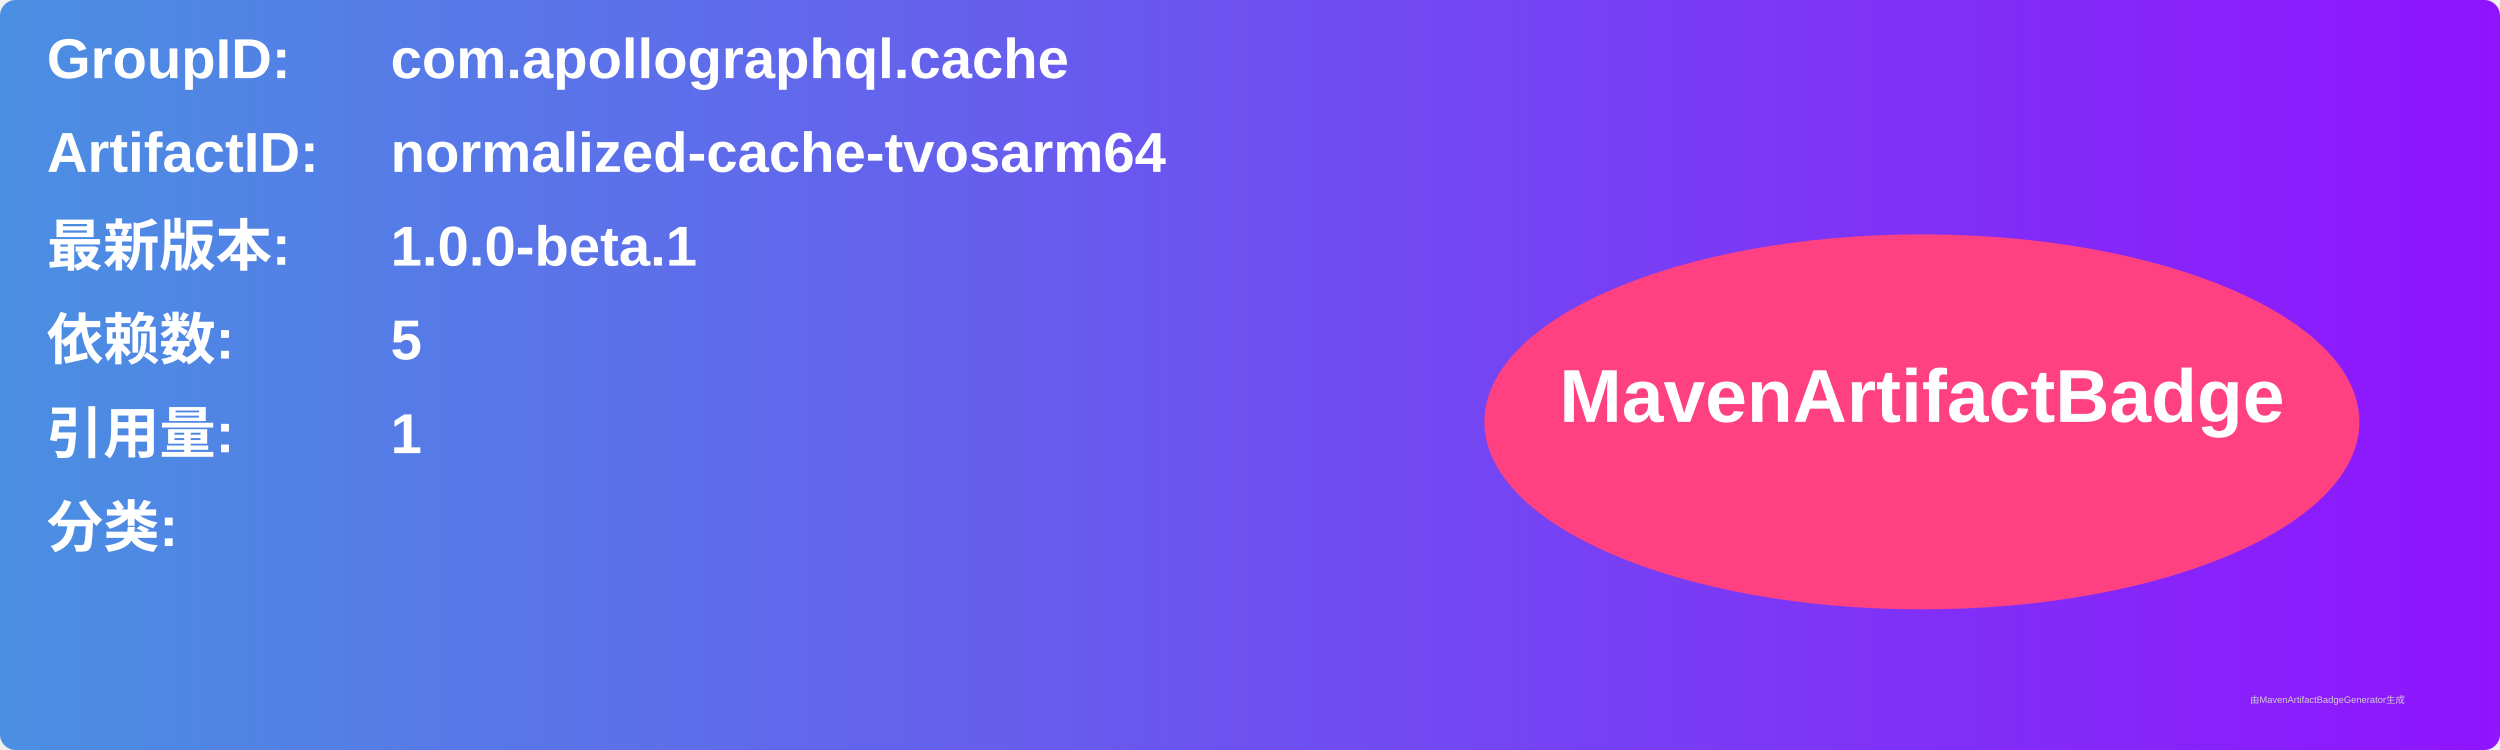
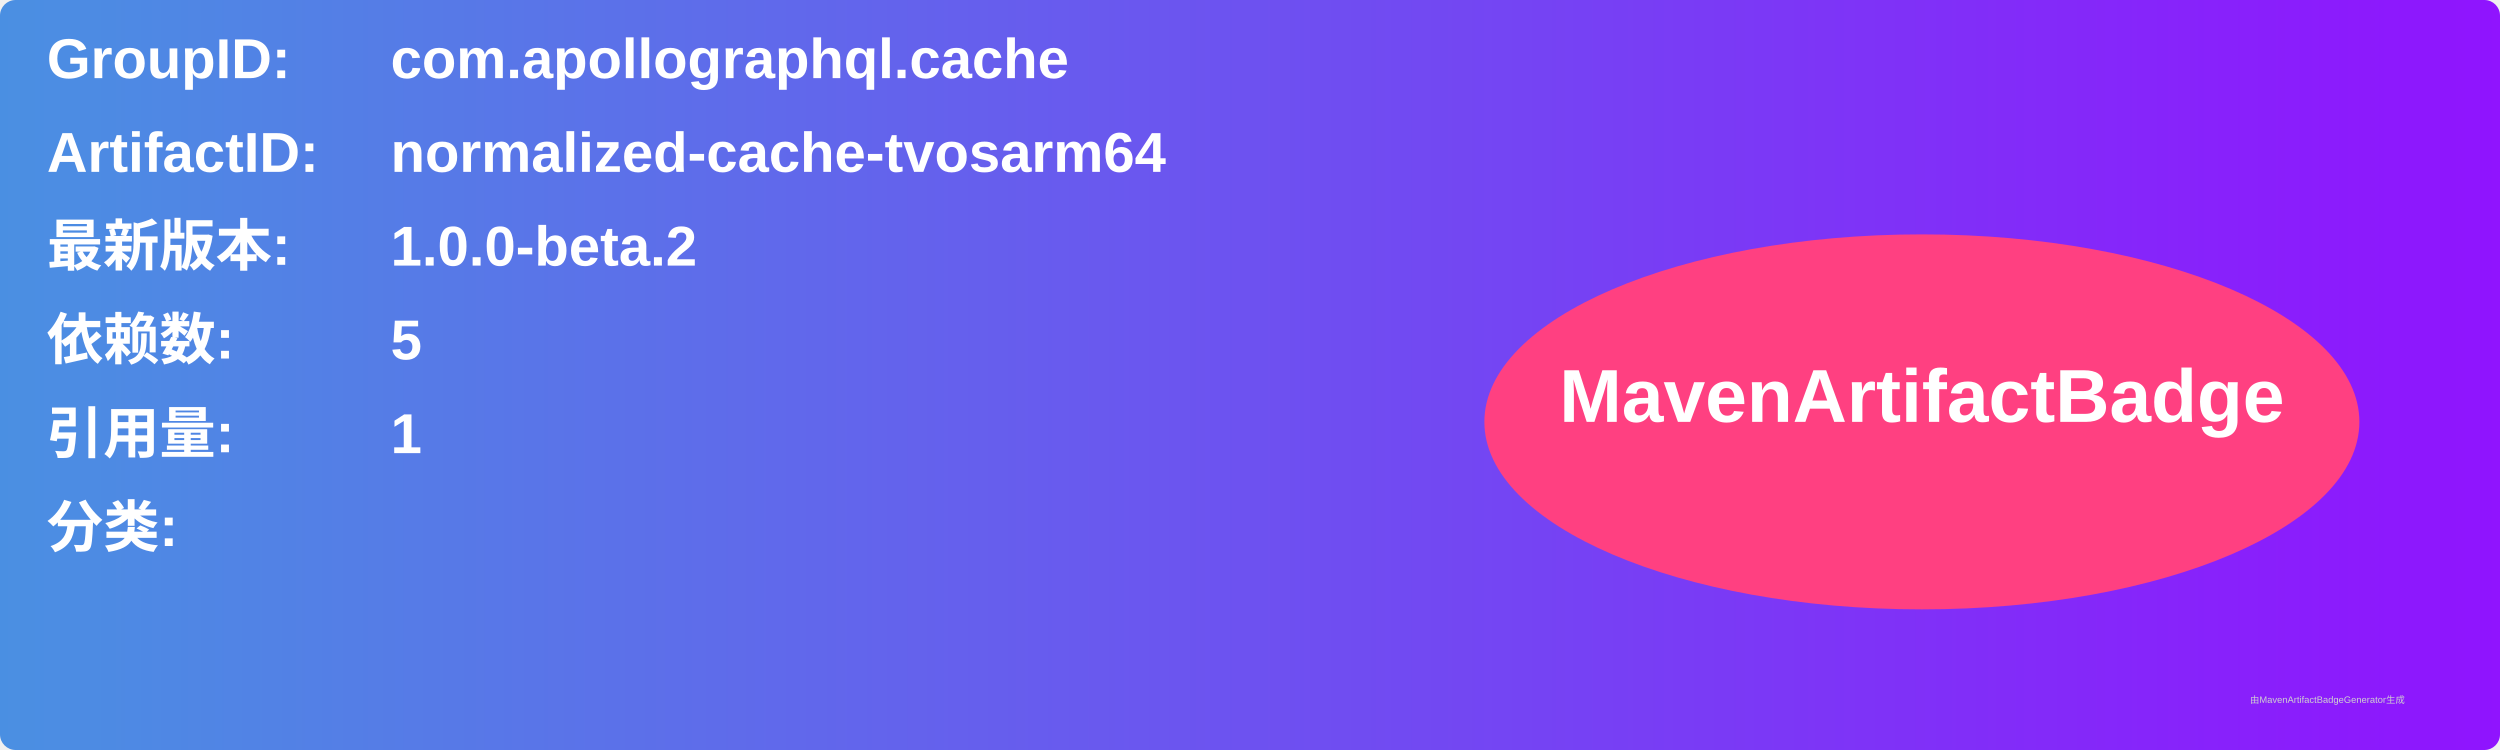
<svg xmlns="http://www.w3.org/2000/svg" width="800" height="240" viewBox="0 0 800 240">
  <linearGradient id="grad" x1="0%" y1="0%" x2="100%" y2="0%">
    <stop offset="0%" stop-color="#4a90e2" />
    <stop offset="100%" stop-color="#9013fe" />
  </linearGradient>
  <rect width="100%" height="100%" rx="5" ry="5" fill="url(#grad)" />
  <g transform="translate(15, 15)">
    <text x="0" y="10" font-family="Arial" font-size="18" fill="white" font-weight="bold" width="260">GroupID:</text>
    <text x="110" y="10" font-family="Arial" font-size="18" fill="white" font-weight="bold" width="460">com.apollographql.cache</text>
    <text x="0" y="40" font-family="Arial" font-size="18" fill="white" font-weight="bold" width="260">ArtifactID:</text>
    <text x="110" y="40" font-family="Arial" font-size="18" fill="white" font-weight="bold" width="460">normalized-cache-tvosarm64</text>
    <text x="0" y="70" font-family="Arial" font-size="18" fill="white" font-weight="bold">最新版本:</text>
    <text x="110" y="70" font-family="Arial" font-size="18" fill="white" font-weight="bold">
-       <tspan font-weight="bold">1.0.0-beta.1</tspan>
+       <tspan font-weight="bold">1.0.0-beta.2</tspan>
    </text>
    <text x="0" y="100" font-family="Arial" font-size="18" fill="white" font-weight="bold">依赖数: </text>
    <text x="110" y="100" font-family="Arial" font-size="18" fill="white">
      <tspan font-weight="bold">5</tspan>
    </text>
    <text x="0" y="130" font-family="Arial" font-size="18" fill="white" font-weight="bold">引用量: </text>
    <text x="110" y="130" font-family="Arial" font-size="18" fill="white">
      <tspan font-weight="bold">1</tspan>
    </text>
    <text x="0" y="160" font-family="Arial" font-size="18" fill="white" font-weight="bold">分类:</text>
    <text x="10" y="190" font-family="Arial" font-size="10" fill="white">
      <tspan font-weight="bold" />
    </text>
    <ellipse cx="600" cy="120" rx="140" ry="60" fill="#ff4081" />
    <text x="600" y="120" text-anchor="middle" font-family="Arial" font-size="24" fill="white" font-weight="bold">MavenArtifactBadge</text>
  </g>
  <text x="720" y="225" font-family="Arial" font-size="3" fill="#d0d0d0">由MavenArtifactBadgeGenerator生成</text>
</svg>
